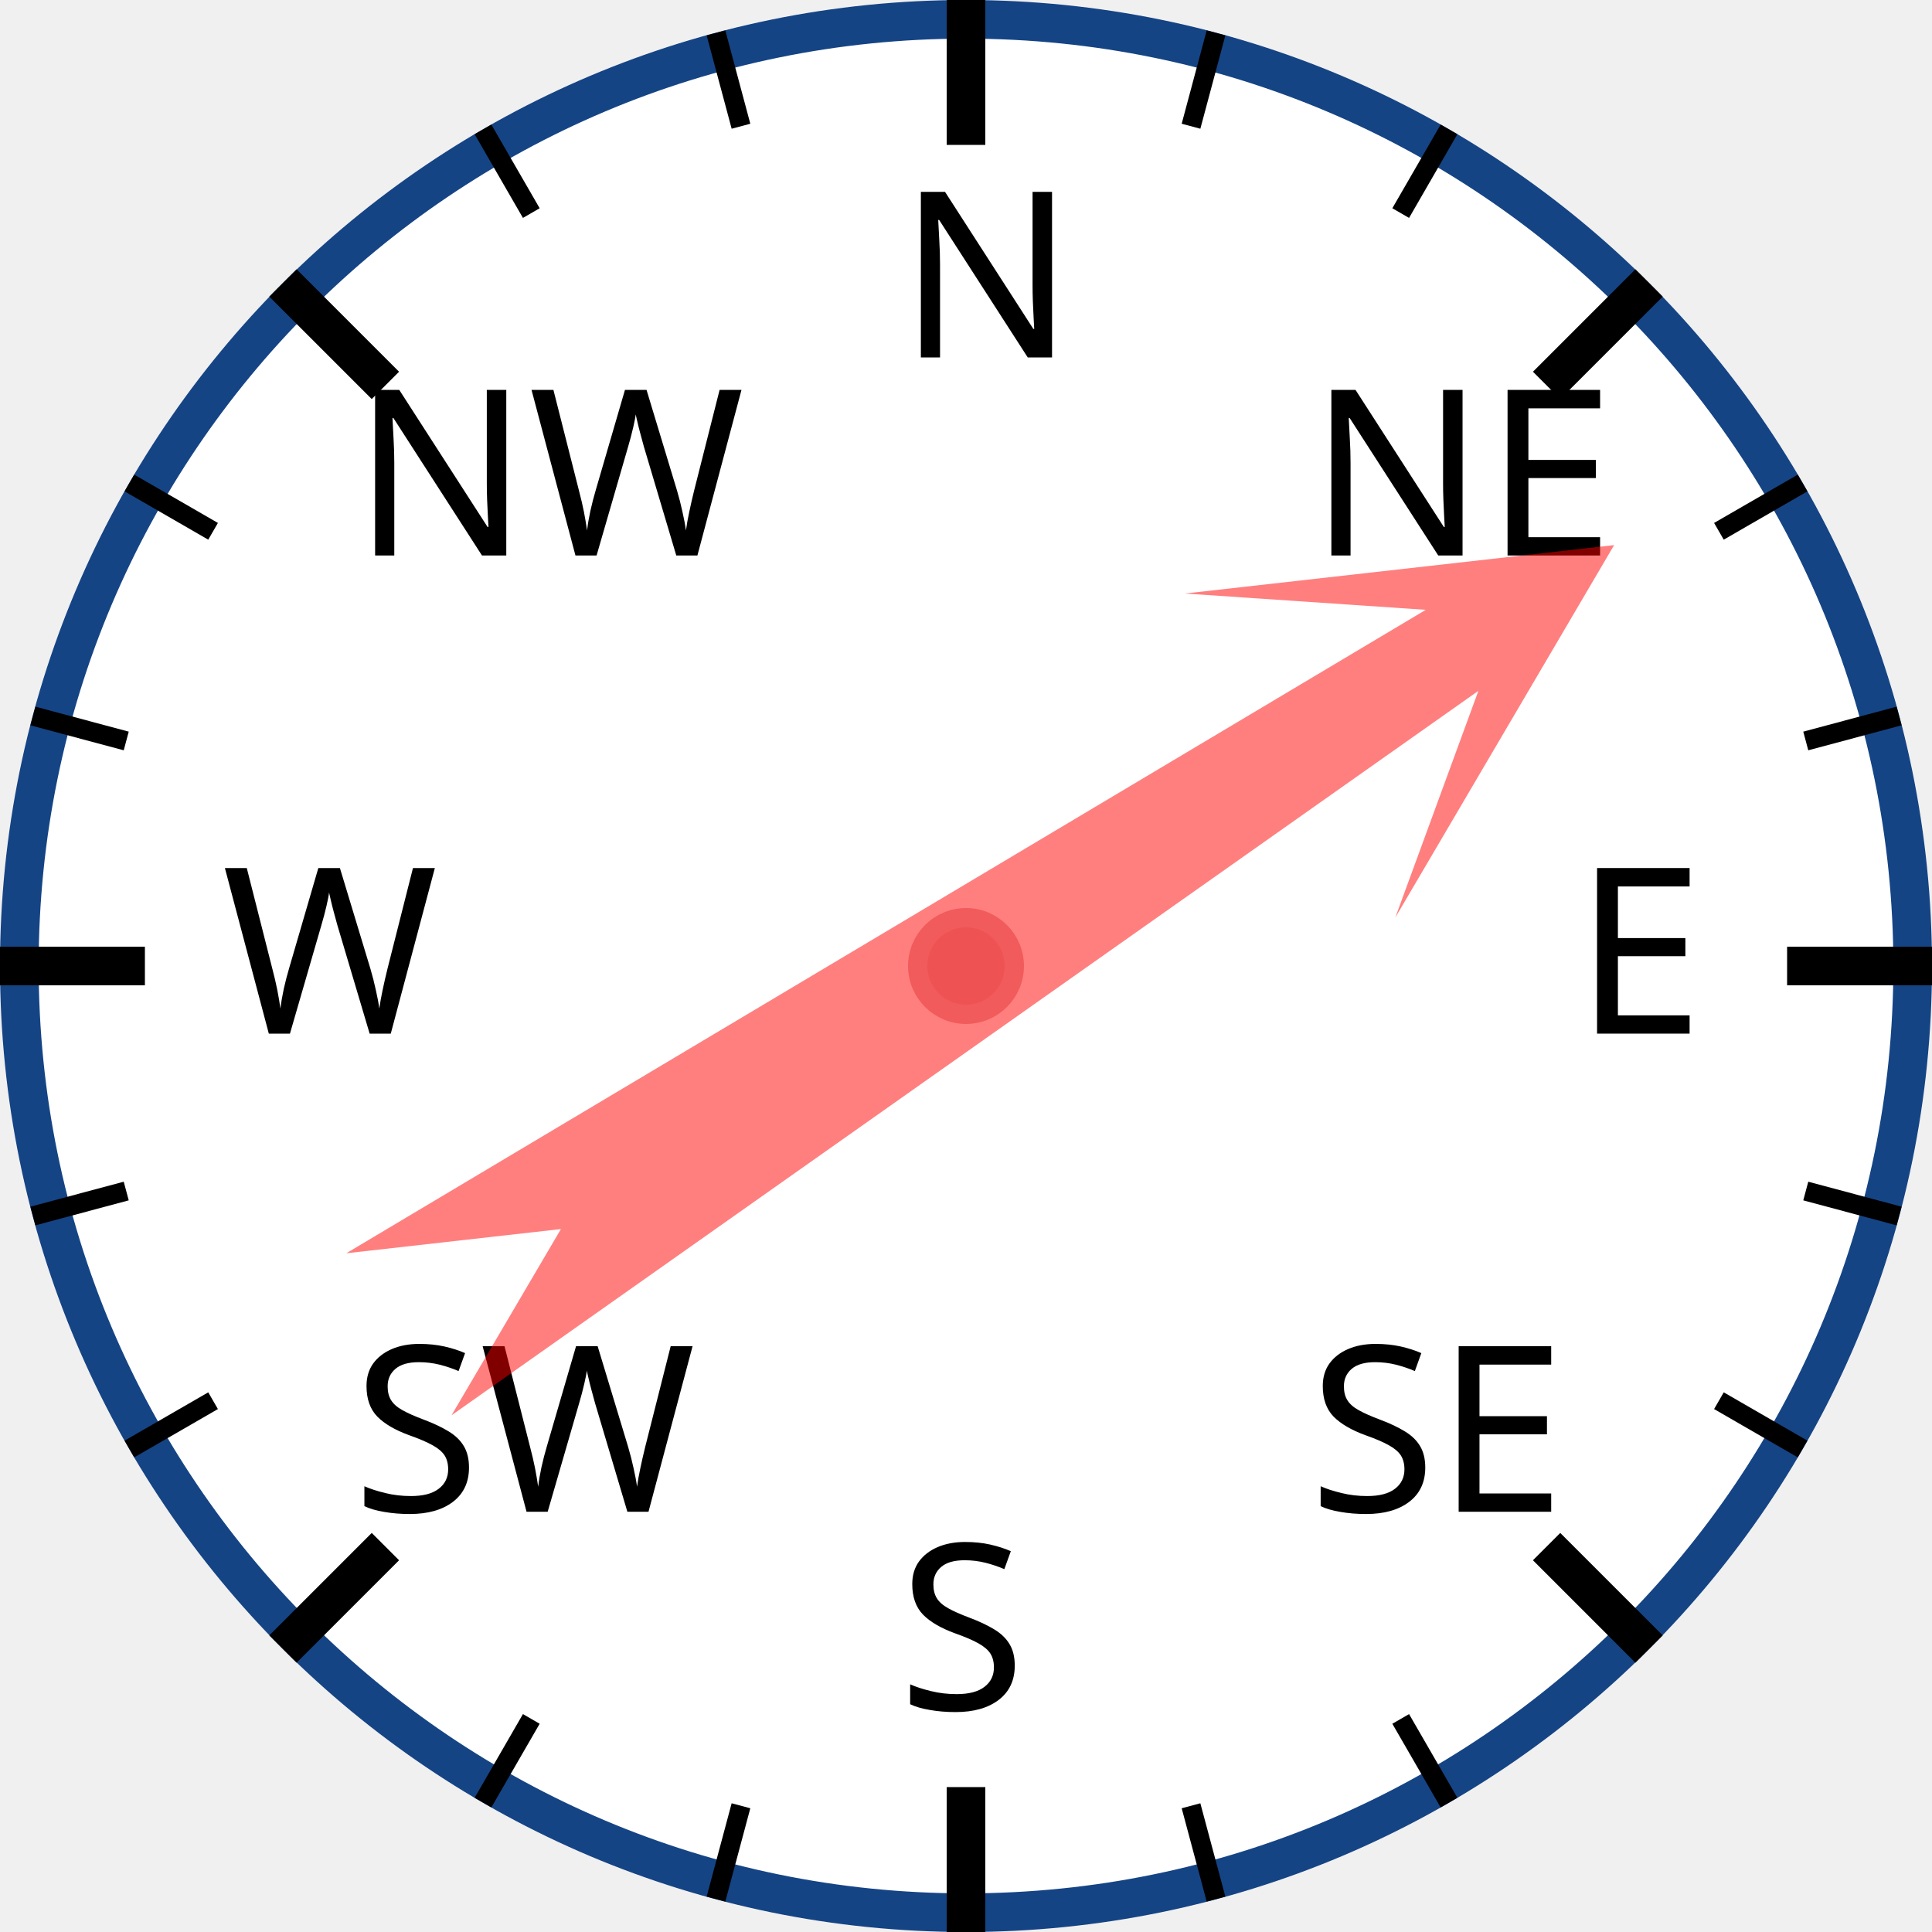
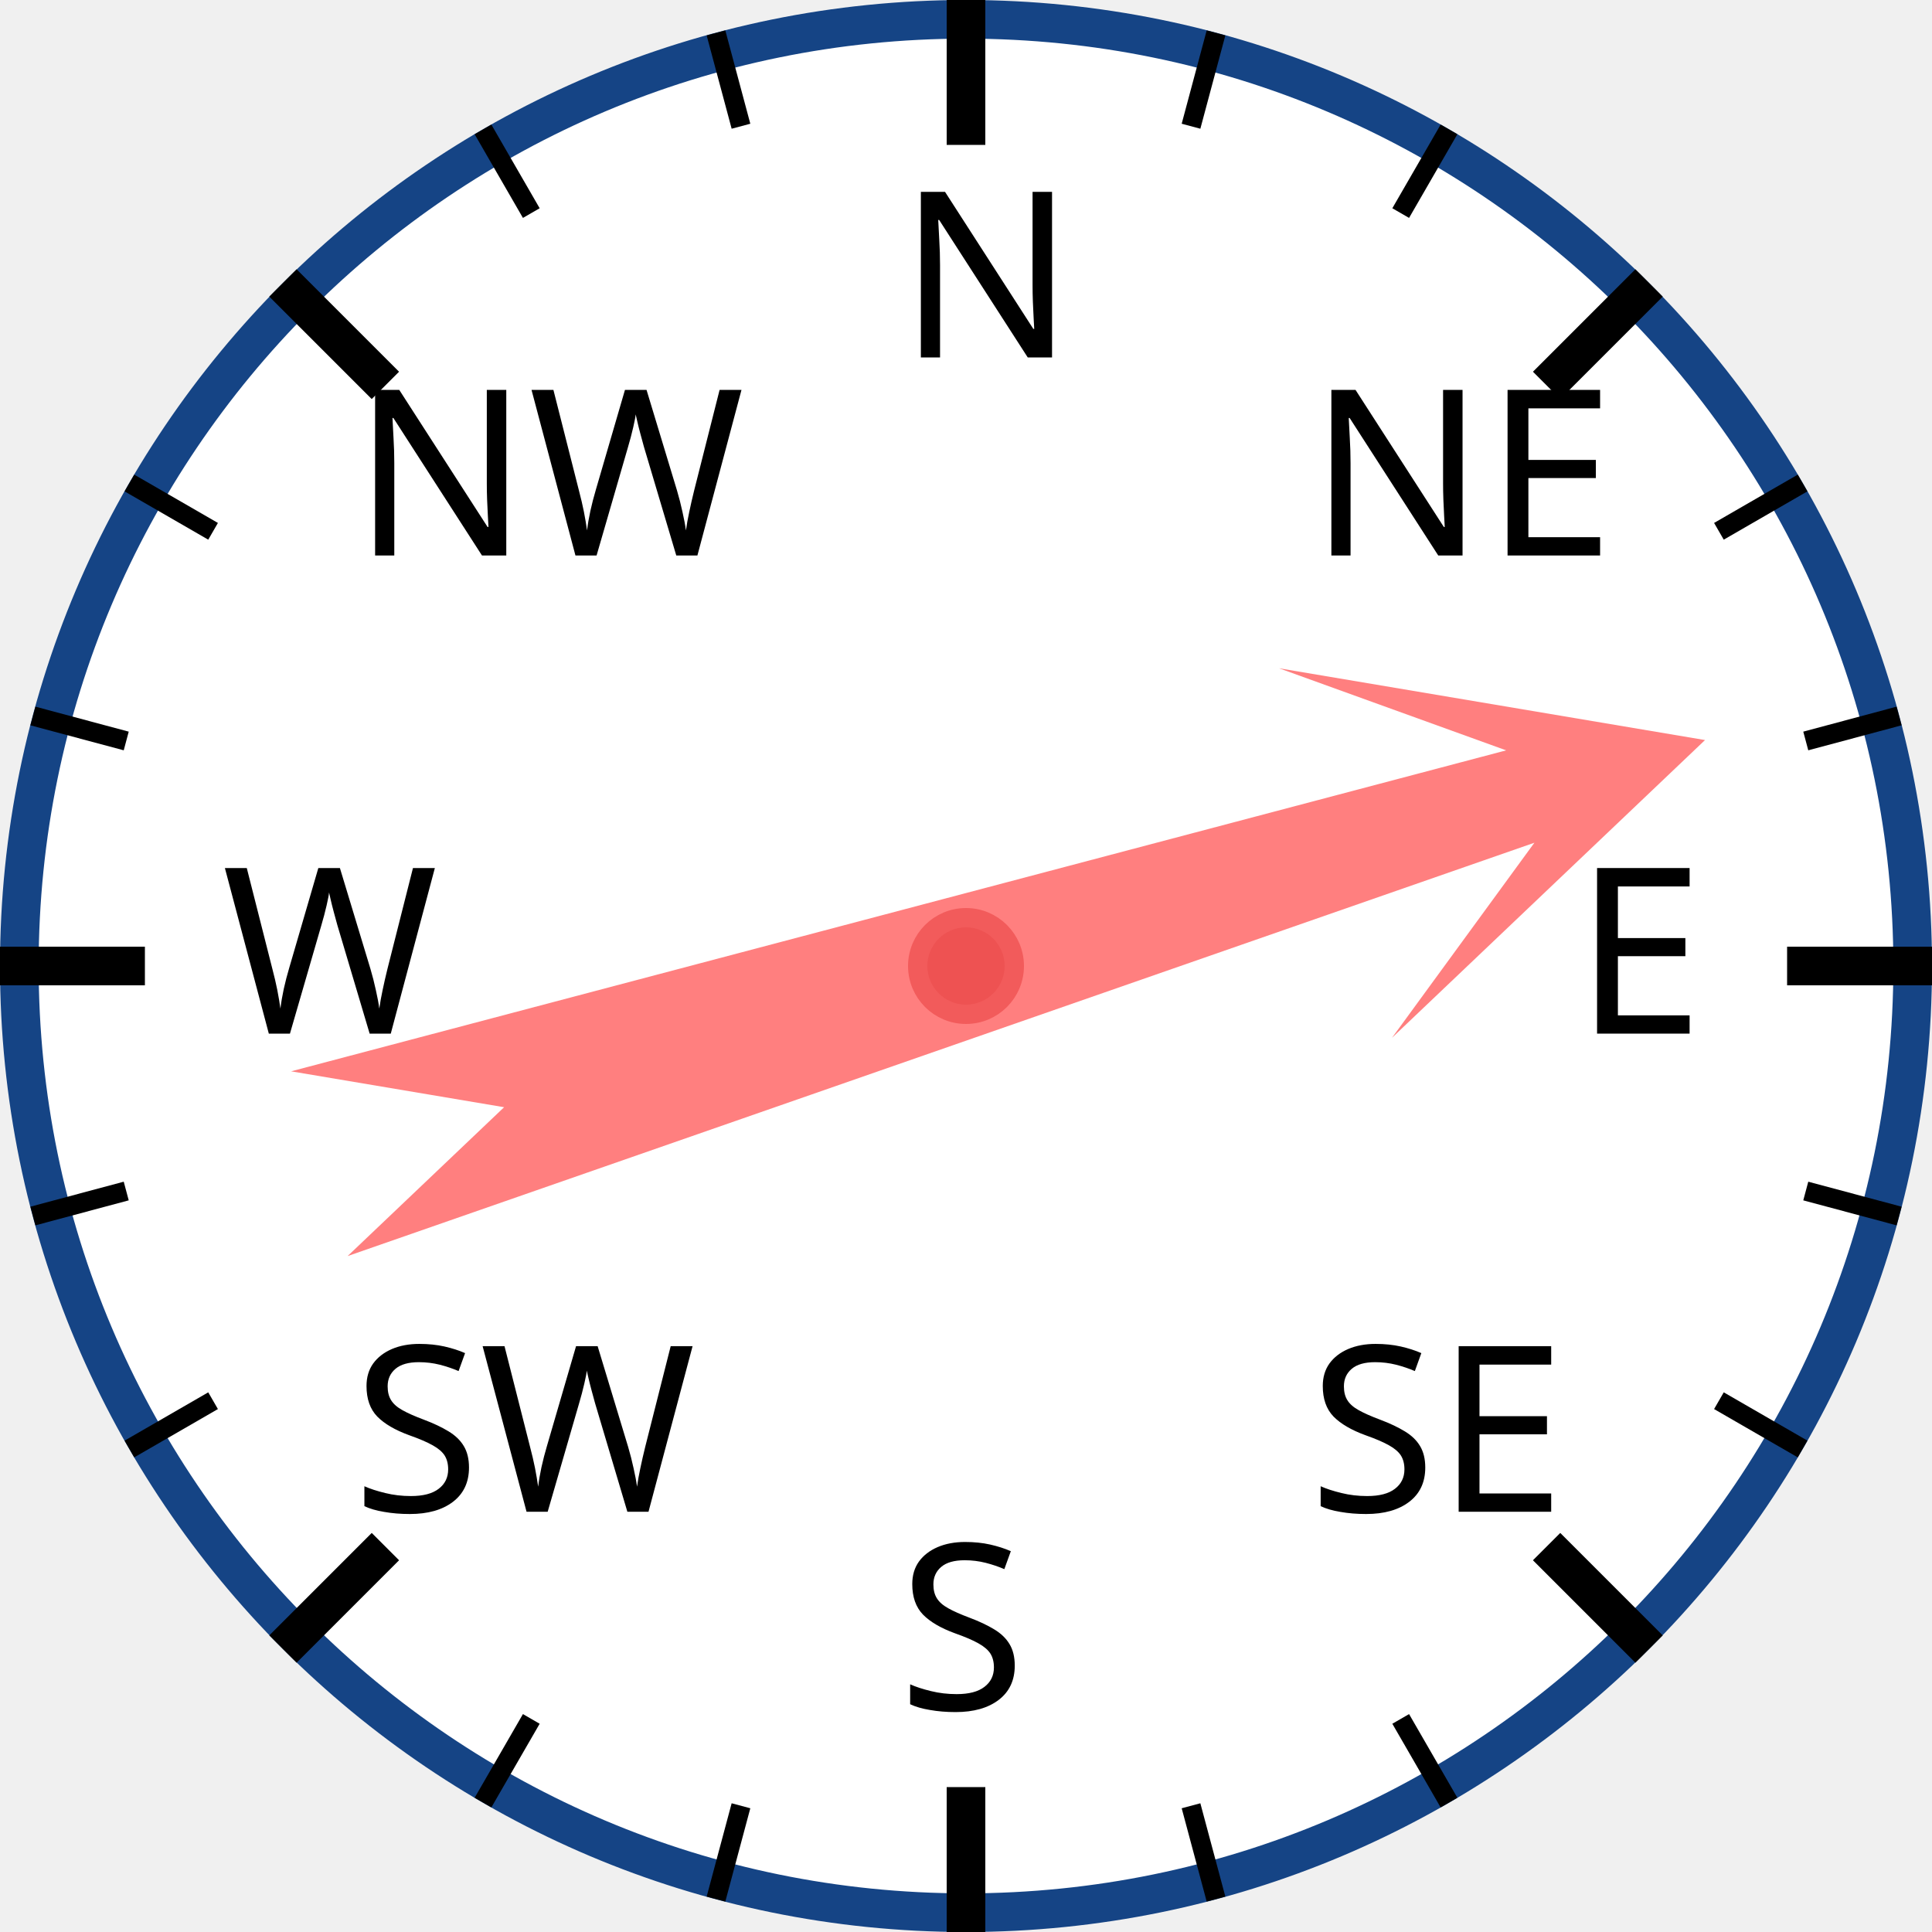
<svg xmlns="http://www.w3.org/2000/svg" width="120px" height="120px" viewBox="0 0 200 200">
  <circle cx="100" cy="100" r="98" style="fill: white; stroke: #154485; stroke-width: 4;" />
  <text x="93.0" y="37.0" style="font-family: sans-serif; font-size: 18pt;">N</text>
  <line x1="100.0" y1="0.0" x2="100.0" y2="15.0" style="stroke: black; stroke-width: 4;" />
  <line x1="74.118" y1="3.407" x2="76.706" y2="13.067" style="stroke: black; stroke-width: 2;" />
  <line x1="50" y1="13.397" x2="55" y2="22.058" style="stroke: black; stroke-width: 2;" />
  <text x="36.503" y="57.503" style="font-family: sans-serif; font-size: 18pt;">NW</text>
  <line x1="29.289" y1="29.289" x2="39.896" y2="39.896" style="stroke: black; stroke-width: 4;" />
  <line x1="13.397" y1="50" x2="22.058" y2="55" style="stroke: black; stroke-width: 2;" />
  <line x1="3.407" y1="74.118" x2="13.067" y2="76.706" style="stroke: black; stroke-width: 2;" />
  <text x="23.0" y="107.0" style="font-family: sans-serif; font-size: 18pt;">W</text>
  <line x1="0.0" y1="100.0" x2="15.0" y2="100.0" style="stroke: black; stroke-width: 4;" />
  <line x1="3.407" y1="125.882" x2="13.067" y2="123.294" style="stroke: black; stroke-width: 2;" />
  <line x1="13.397" y1="150" x2="22.058" y2="145" style="stroke: black; stroke-width: 2;" />
  <text x="36.503" y="156.497" style="font-family: sans-serif; font-size: 18pt;">SW</text>
  <line x1="29.289" y1="170.711" x2="39.896" y2="160.104" style="stroke: black; stroke-width: 4;" />
  <line x1="50" y1="186.603" x2="55" y2="177.942" style="stroke: black; stroke-width: 2;" />
  <line x1="74.118" y1="196.593" x2="76.706" y2="186.933" style="stroke: black; stroke-width: 2;" />
  <text x="93" y="177.0" style="font-family: sans-serif; font-size: 18pt;">S</text>
  <line x1="100" y1="200.0" x2="100" y2="185.0" style="stroke: black; stroke-width: 4;" />
  <line x1="125.882" y1="196.593" x2="123.294" y2="186.933" style="stroke: black; stroke-width: 2;" />
  <line x1="150.0" y1="186.603" x2="145.0" y2="177.942" style="stroke: black; stroke-width: 2;" />
  <text x="135.497" y="156.497" style="font-family: sans-serif; font-size: 18pt;">SE</text>
  <line x1="170.711" y1="170.711" x2="160.104" y2="160.104" style="stroke: black; stroke-width: 4;" />
  <line x1="186.603" y1="150" x2="177.942" y2="145" style="stroke: black; stroke-width: 2;" />
  <line x1="196.593" y1="125.882" x2="186.933" y2="123.294" style="stroke: black; stroke-width: 2;" />
  <text x="163.0" y="107" style="font-family: sans-serif; font-size: 18pt;">E</text>
  <line x1="200.0" y1="100" x2="185.0" y2="100" style="stroke: black; stroke-width: 4;" />
  <line x1="196.593" y1="74.118" x2="186.933" y2="76.706" style="stroke: black; stroke-width: 2;" />
  <line x1="186.603" y1="50" x2="177.942" y2="55" style="stroke: black; stroke-width: 2;" />
  <text x="135.497" y="57.503" style="font-family: sans-serif; font-size: 18pt;">NE</text>
  <line x1="170.711" y1="29.289" x2="160.104" y2="39.896" style="stroke: black; stroke-width: 4;" />
  <line x1="150" y1="13.397" x2="145" y2="22.058" style="stroke: black; stroke-width: 2;" />
  <line x1="125.882" y1="3.407" x2="123.294" y2="13.067" style="stroke: black; stroke-width: 2;" />
-   <polygon points="100 20 120 60 105 40 110 170 100 150 90 170 95 40 80 60" style="fill: red; fill-opacity: 0.5;" transform="rotate(57,100,100)" />
+   <polygon points="100 20 120 60 105 40 110 170 100 150 90 170 95 40 80 60" style="fill: red; fill-opacity: 0.5;" transform="rotate(73,100,100)" />
  <circle cx="100" cy="100" r="5" style="fill: #EE5252; stroke: #F25B5B; stroke-width: 2;" />
</svg>
